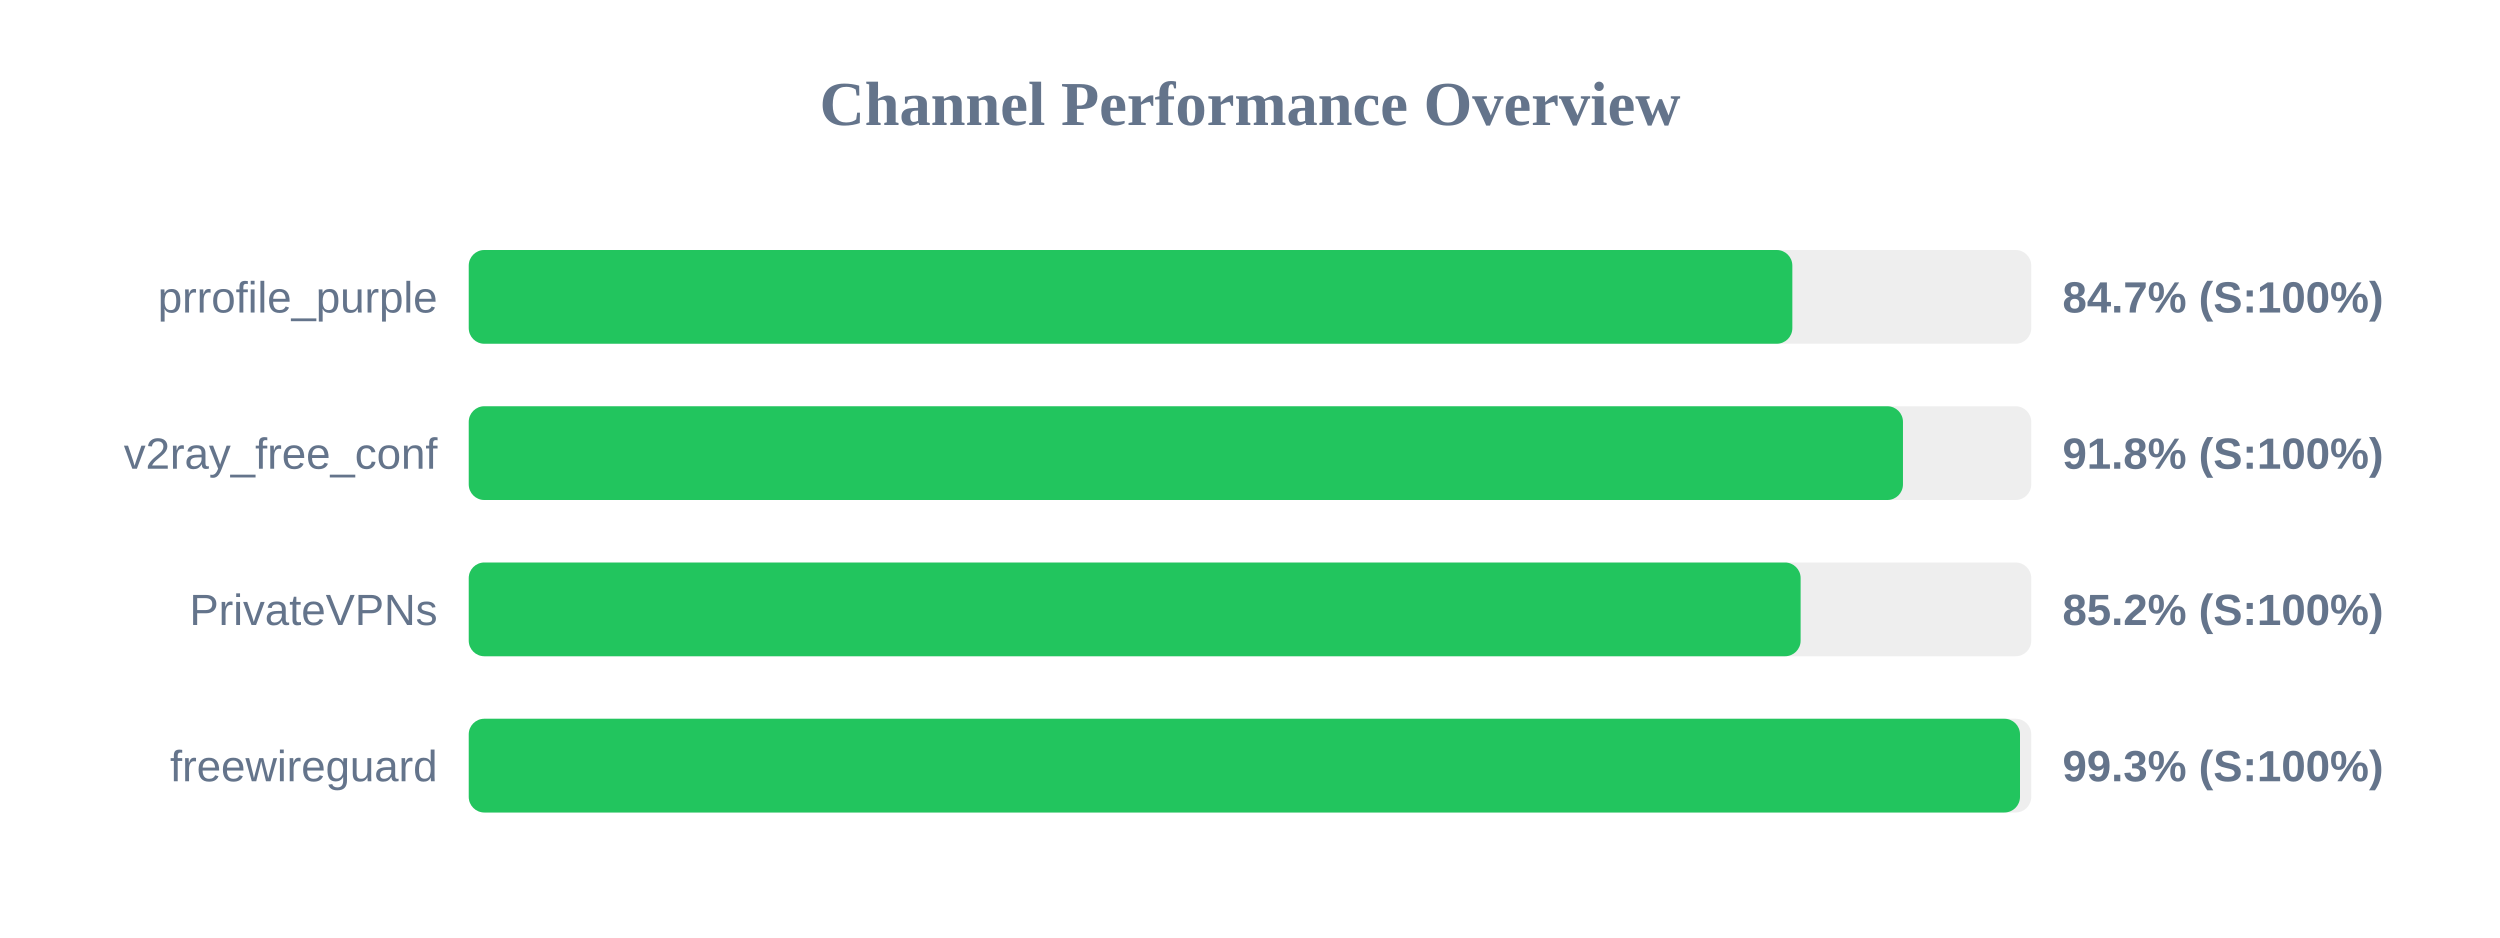
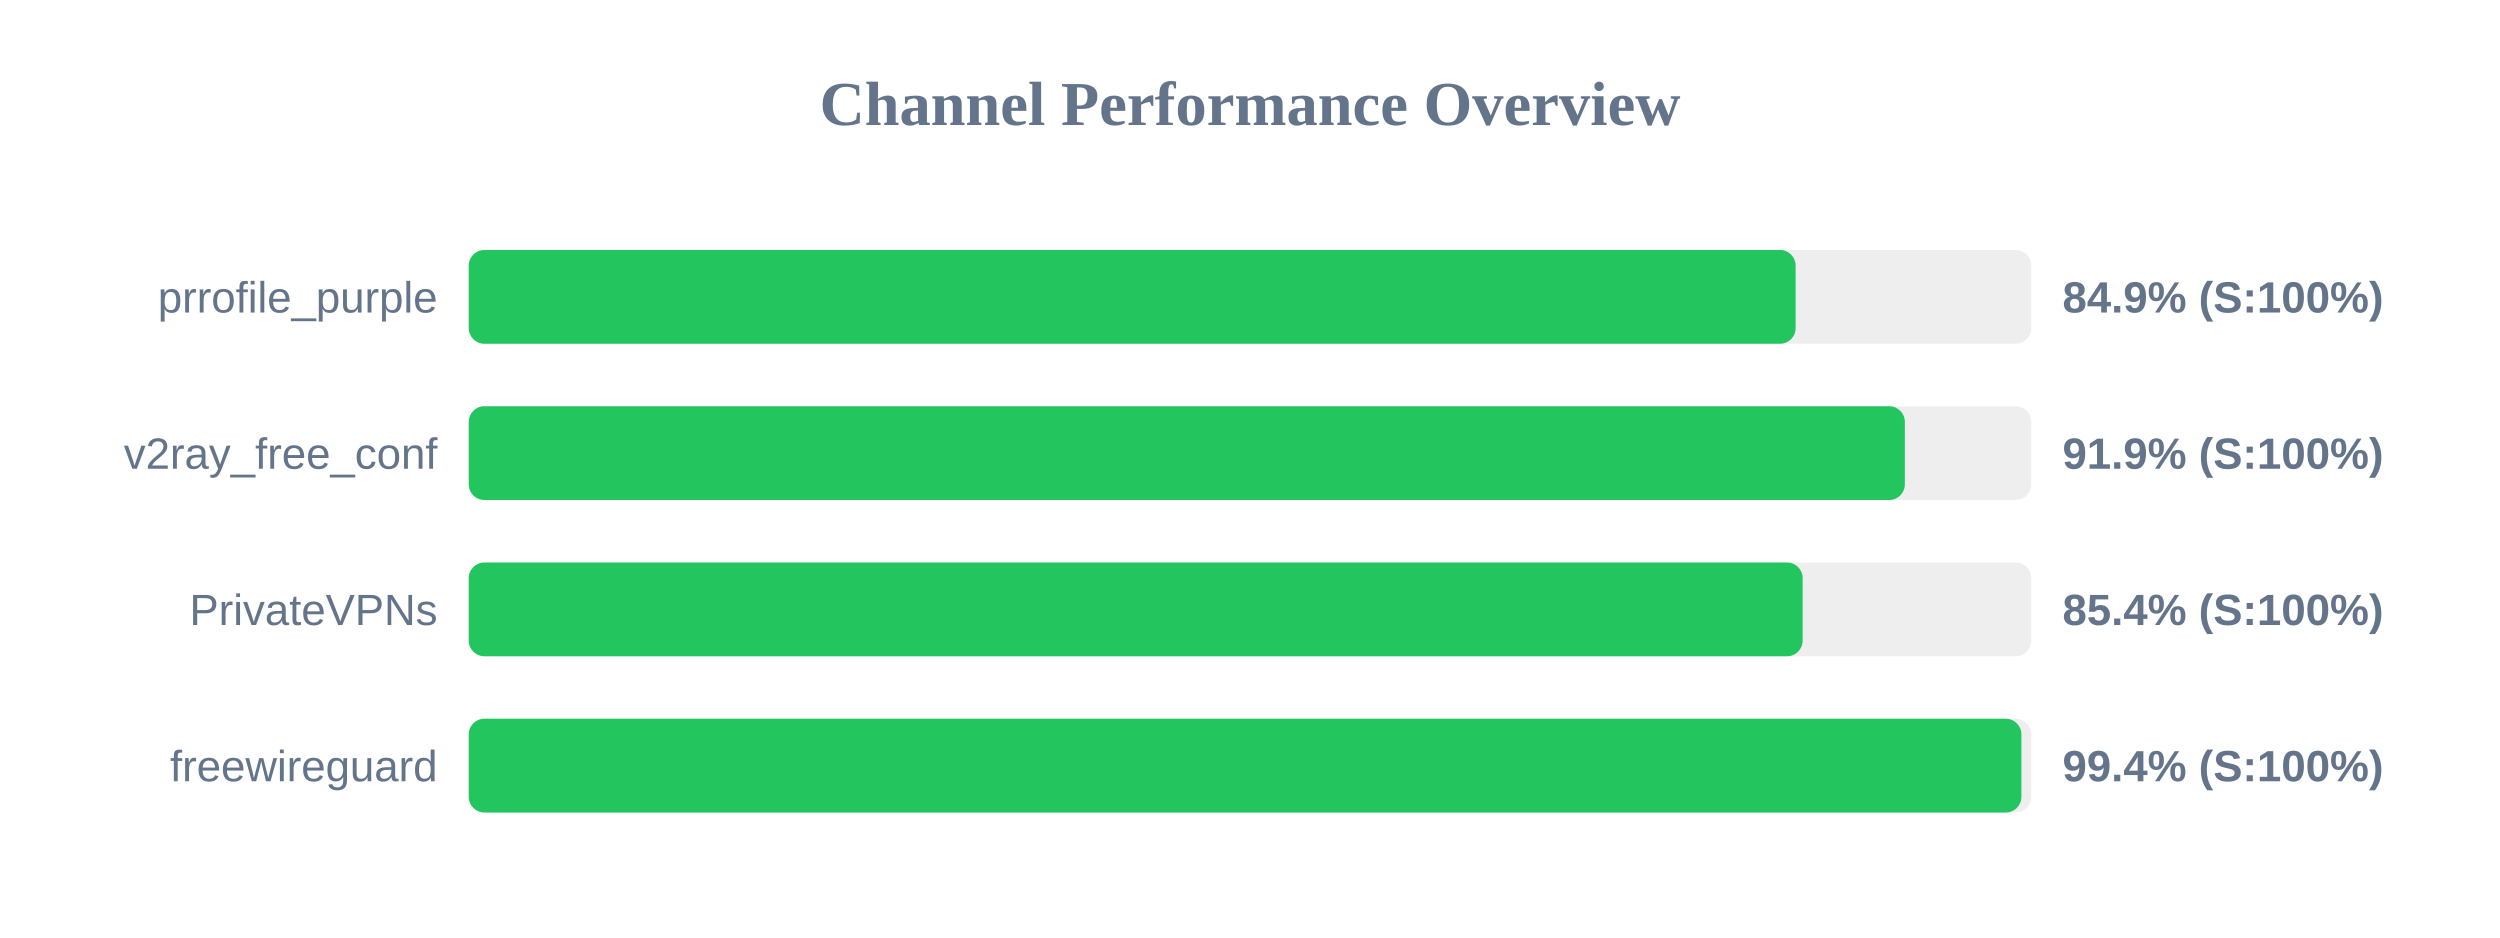
<svg xmlns="http://www.w3.org/2000/svg" width="800" height="300" version="1.1">
  <style>
        .row { font: 14px Arial; fill: #64748b; }
        .score { font: bold 14px Arial; fill: #64748b; }
    </style>
  <text x="400" y="40" text-anchor="middle" font-size="20px" font-weight="bold" fill="#64748b">Channel Performance Overview</text>
  <rect x="150" y="80" width="500" height="30" fill="#eee" rx="5" />
-   <rect x="150" y="80" width="423.55" height="30" fill="#22c55e" rx="5" />
+   <rect x="150" y="80" width="424.6" height="30" fill="#22c55e" rx="5" />
  <text x="140" y="100" text-anchor="end" class="row">prrofile_purple</text>
-   <text x="660" y="100" text-anchor="start" class="score">84.7% (S:100%)</text>
+   <text x="660" y="100" text-anchor="start" class="score">84.9% (S:100%)</text>
  <rect x="150" y="130" width="500" height="30" fill="#eee" rx="5" />
-   <rect x="150" y="130" width="458.95" height="30" fill="#22c55e" rx="5" />
+   <rect x="150" y="130" width="459.55" height="30" fill="#22c55e" rx="5" />
  <text x="140" y="150" text-anchor="end" class="row">v2ray_free_conf</text>
-   <text x="660" y="150" text-anchor="start" class="score">91.8% (S:100%)</text>
+   <text x="660" y="150" text-anchor="start" class="score">91.9% (S:100%)</text>
  <rect x="150" y="180" width="500" height="30" fill="#eee" rx="5" />
-   <rect x="150" y="180" width="426.2" height="30" fill="#22c55e" rx="5" />
+   <rect x="150" y="180" width="426.85" height="30" fill="#22c55e" rx="5" />
  <text x="140" y="200" text-anchor="end" class="row">PrivateVPNs</text>
-   <text x="660" y="200" text-anchor="start" class="score">85.2% (S:100%)</text>
+   <text x="660" y="200" text-anchor="start" class="score">85.4% (S:100%)</text>
  <rect x="150" y="230" width="500" height="30" fill="#eee" rx="5" />
-   <rect x="150" y="230" width="496.4" height="30" fill="#22c55e" rx="5" />
+   <rect x="150" y="230" width="496.85" height="30" fill="#22c55e" rx="5" />
  <text x="140" y="250" text-anchor="end" class="row">freewireguard</text>
-   <text x="660" y="250" text-anchor="start" class="score">99.3% (S:100%)</text>
+   <text x="660" y="250" text-anchor="start" class="score">99.4% (S:100%)</text>
</svg>
